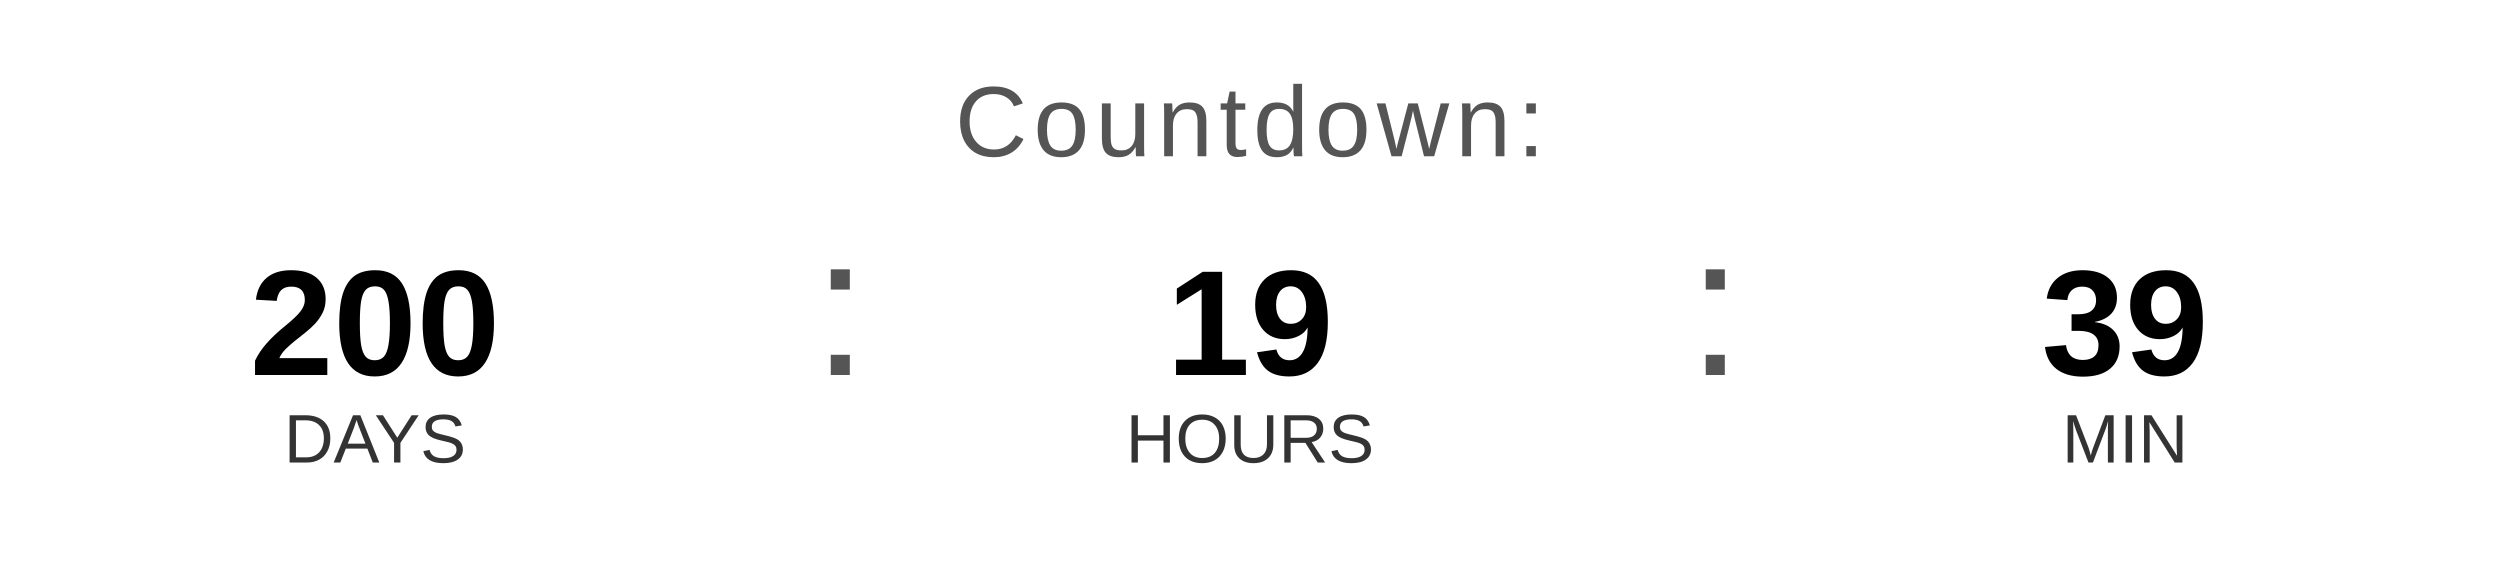
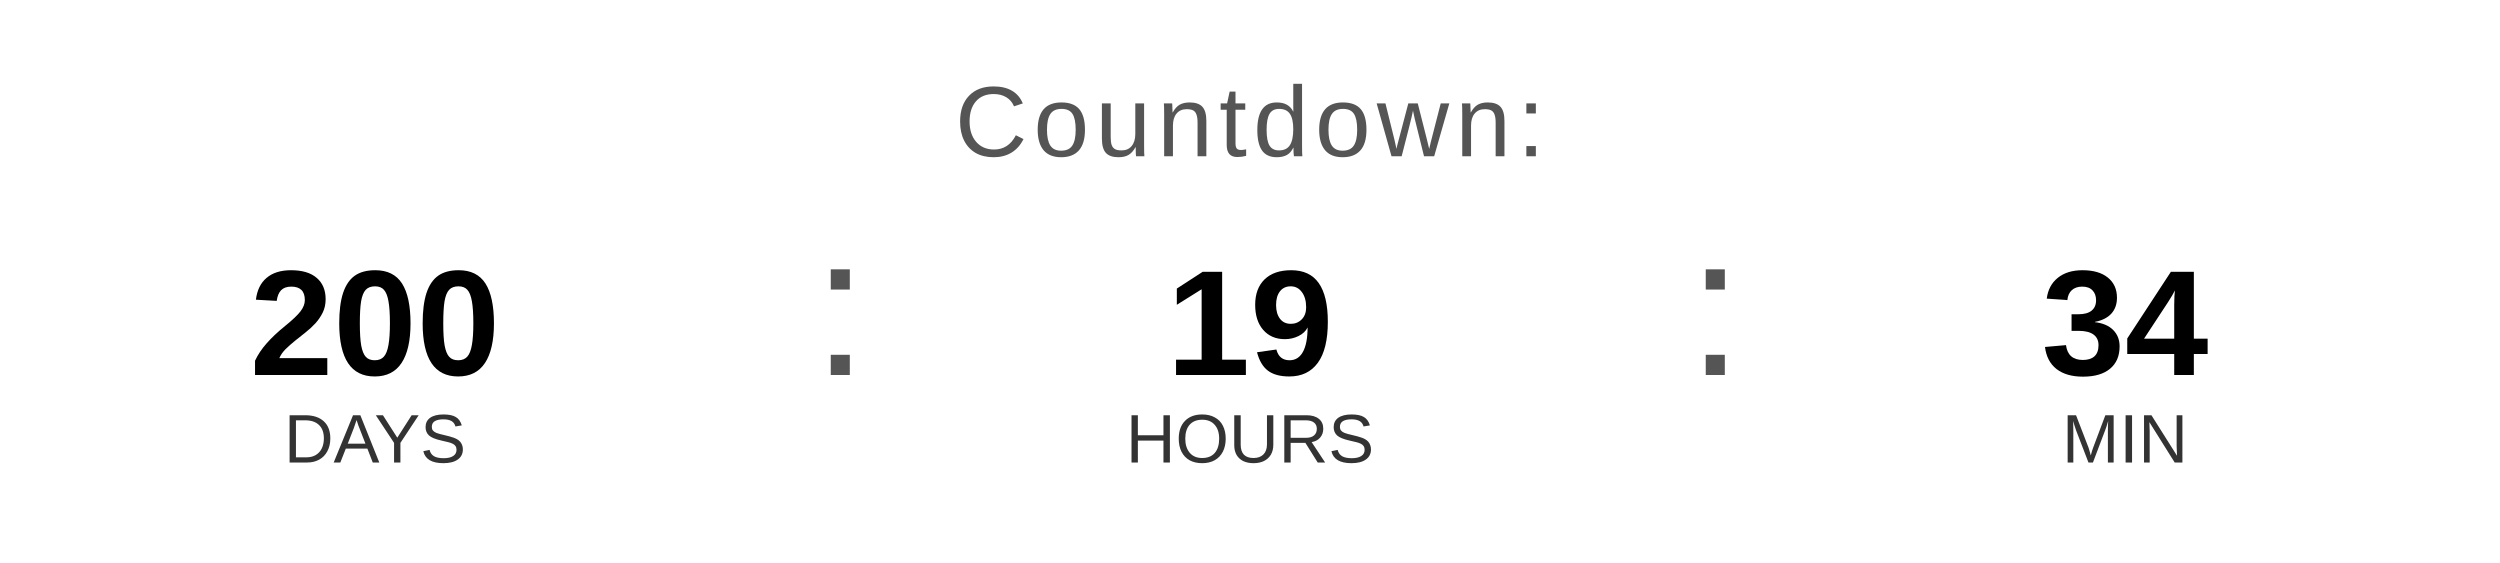
<svg xmlns="http://www.w3.org/2000/svg" width="400" height="90" viewBox="0 0 400 90">
  <text x="200" y="25" font-family="Arial, Helvetica, sans-serif" font-size="16" fill="#555555" text-anchor="middle" letter-spacing="1">
    Countdown:
  </text>
  <text x="60" y="60" font-family="Arial, Helvetica, sans-serif" font-size="24" font-weight="bold" fill="#000000" text-anchor="middle">200</text>
  <text x="60" y="74" font-family="Arial, Helvetica, sans-serif" font-size="11" fill="#333333" text-anchor="middle">DAYS</text>
  <text x="130" y="60" font-family="Arial, sans-serif" font-size="32" fill="#555555">:</text>
  <text x="200" y="60" font-family="Arial, Helvetica, sans-serif" font-size="24" font-weight="bold" fill="#000000" text-anchor="middle">19</text>
  <text x="200" y="74" font-family="Arial, Helvetica, sans-serif" font-size="11" fill="#333333" text-anchor="middle">HOURS</text>
  <text x="270" y="60" font-family="Arial, sans-serif" font-size="32" fill="#555555">:</text>
-   <text x="340" y="60" font-family="Arial, Helvetica, sans-serif" font-size="24" font-weight="bold" fill="#000000" text-anchor="middle">39</text>
+   <text x="340" y="60" font-family="Arial, Helvetica, sans-serif" font-size="24" font-weight="bold" fill="#000000" text-anchor="middle">34</text>
  <text x="340" y="74" font-family="Arial, Helvetica, sans-serif" font-size="11" fill="#333333" text-anchor="middle">MIN</text>
</svg>
